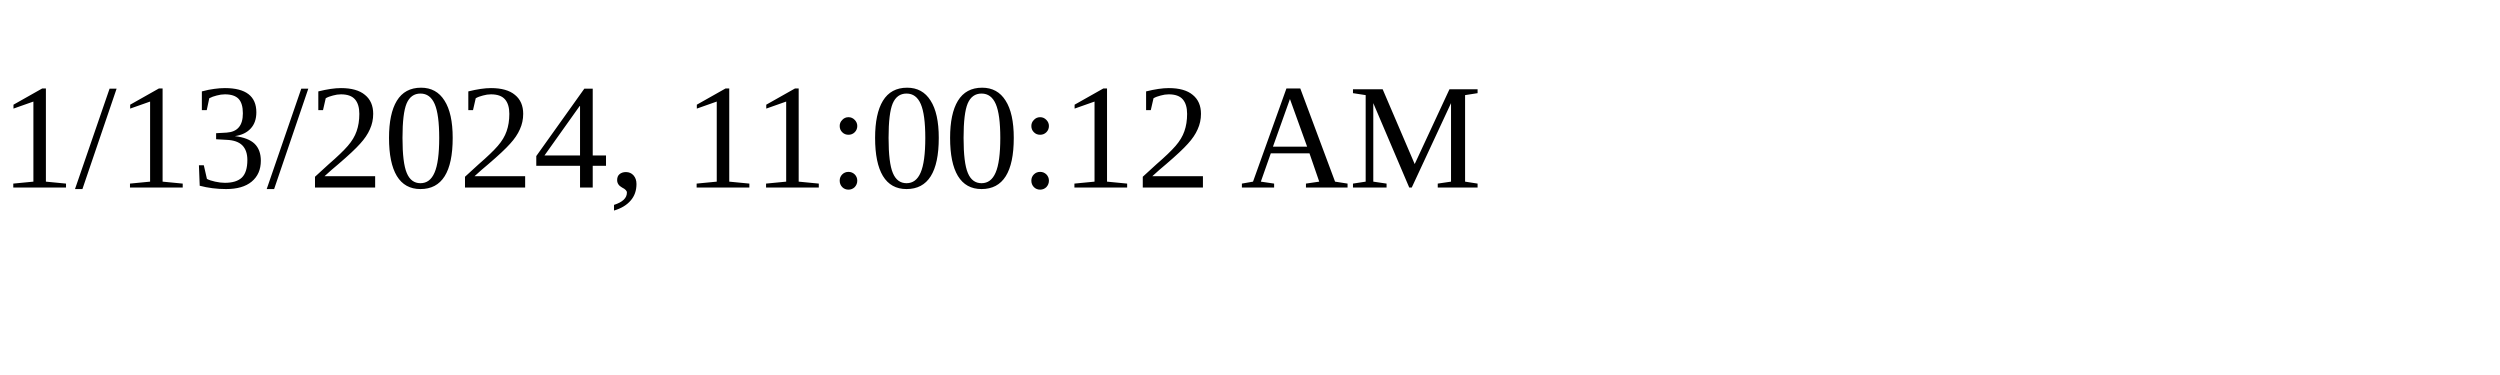
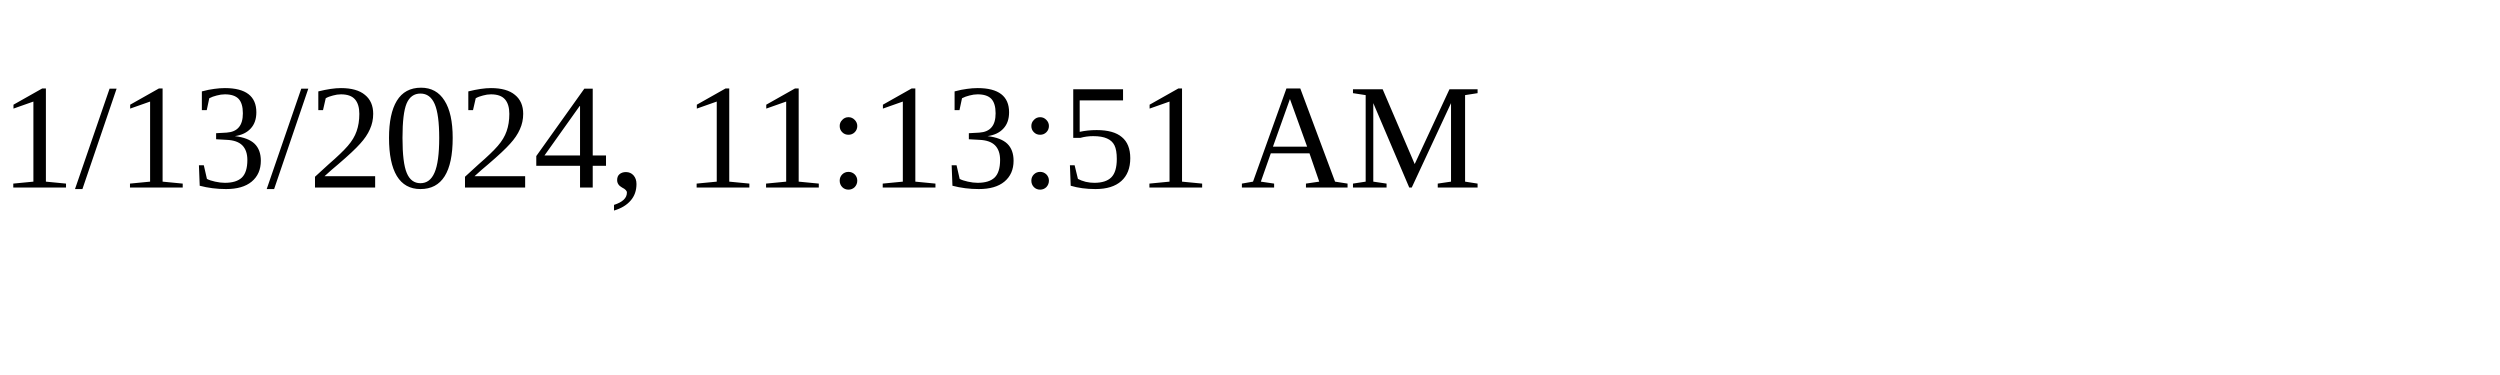
<svg xmlns="http://www.w3.org/2000/svg" height="30" width="200">
-   <text x="0" y="15">1/13/2024, 11:00:12 AM</text>
+   <text x="0" y="15">1/13/2024, 11:13:51 AM</text>
</svg>
